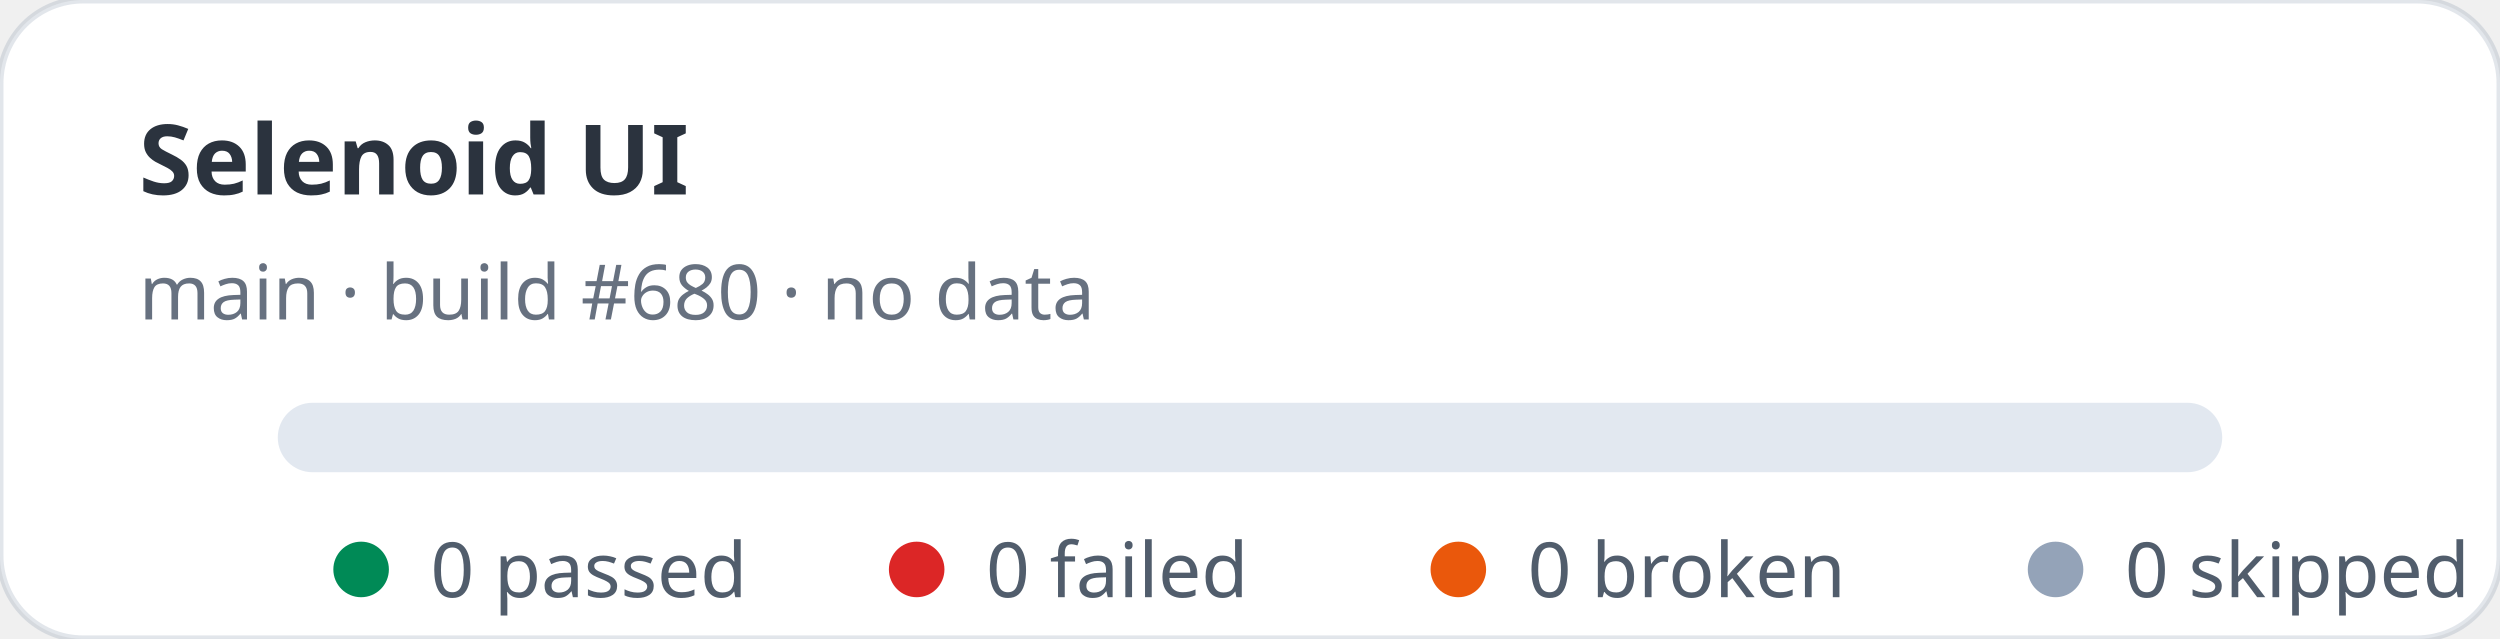
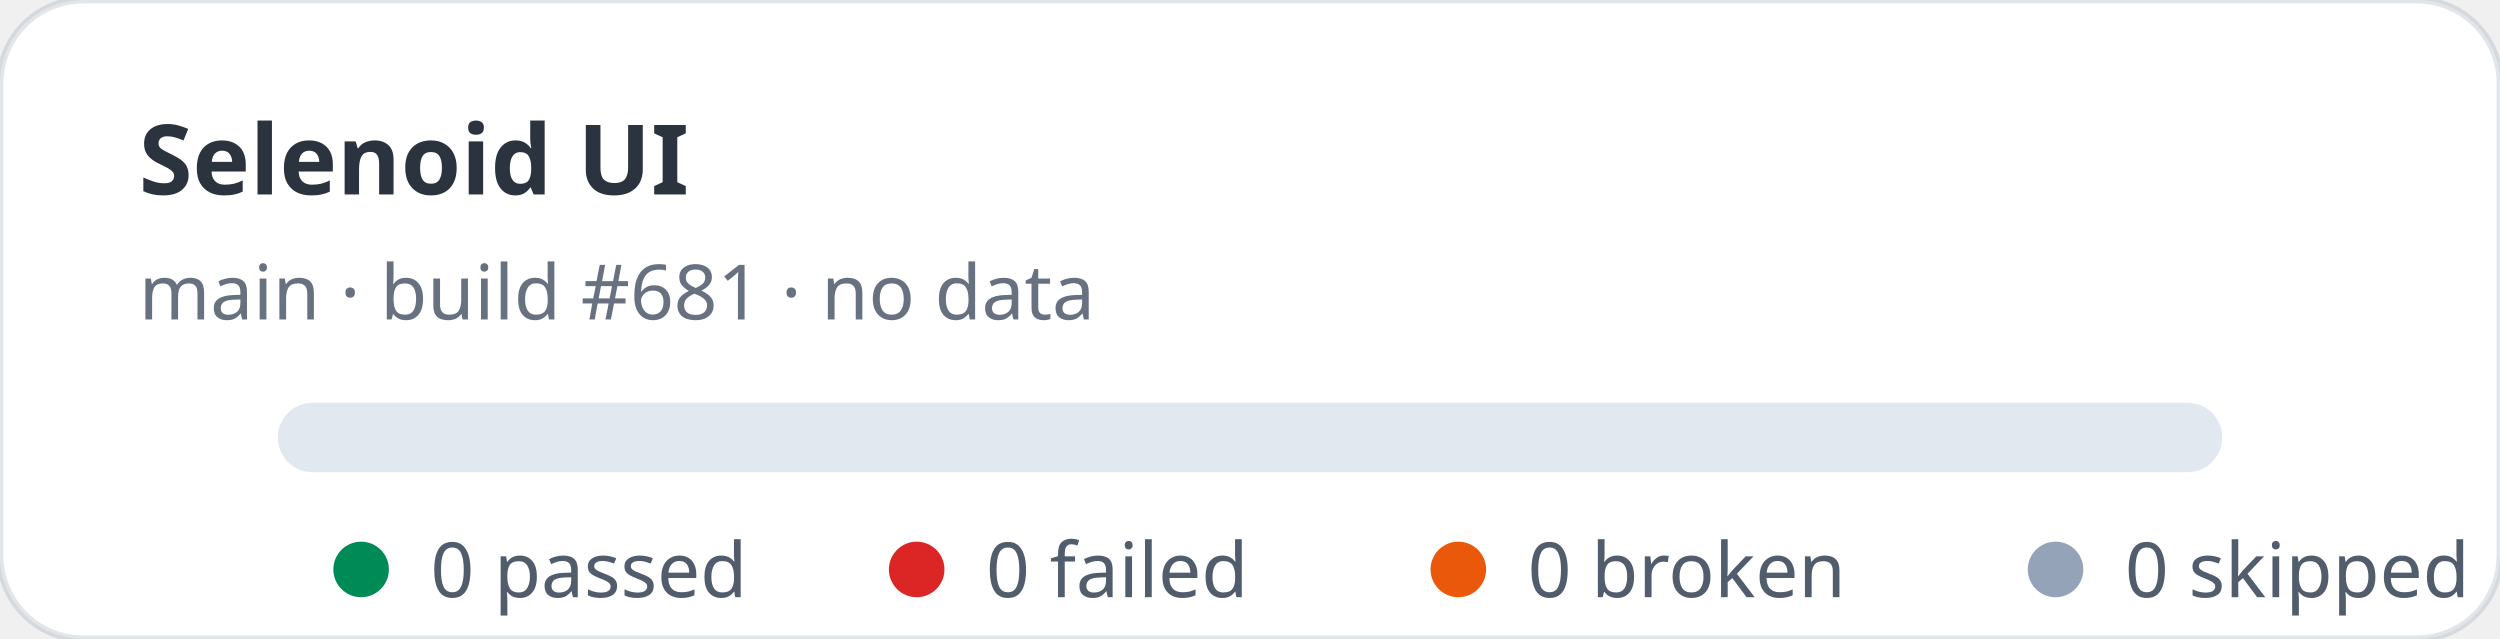
<svg xmlns="http://www.w3.org/2000/svg" width="360" height="92" viewBox="0 0 360 92" role="img" aria-label="Selenoid UI stats: 0 passed, 0 failed">
  <rect width="360" height="92" rx="12" fill="#ffffff" stroke="rgba(11,48,86,0.12)" />
  <text x="20" y="28" fill="rgba(1,10,24,0.83)" font-family="ui-sans-serif,system-ui,sans-serif" font-size="14" font-weight="700">Selenoid UI</text>
-   <text x="20" y="46" fill="rgba(2,19,44,0.6)" font-family="ui-sans-serif,system-ui,sans-serif" font-size="11">main · build #680 · no data</text>
+   <text x="20" y="46" fill="rgba(2,19,44,0.6)" font-family="ui-sans-serif,system-ui,sans-serif" font-size="11">main · build #681 · no data</text>
  <rect x="40" y="58" width="280" height="10" rx="5" fill="#e2e8f0" />
  <g font-family="ui-sans-serif,system-ui,sans-serif" font-size="11" fill="rgba(1,18,40,0.68)">
    <circle cx="52" cy="82" r="4" fill="#008a56" />
    <text x="62" y="86">0 passed</text>
    <circle cx="132" cy="82" r="4" fill="#dc2626" />
    <text x="142" y="86">0 failed</text>
    <circle cx="210" cy="82" r="4" fill="#ea580c" />
    <text x="220" y="86">0 broken</text>
    <circle cx="296" cy="82" r="4" fill="#94a3b8" />
    <text x="306" y="86">0 skipped</text>
  </g>
</svg>
